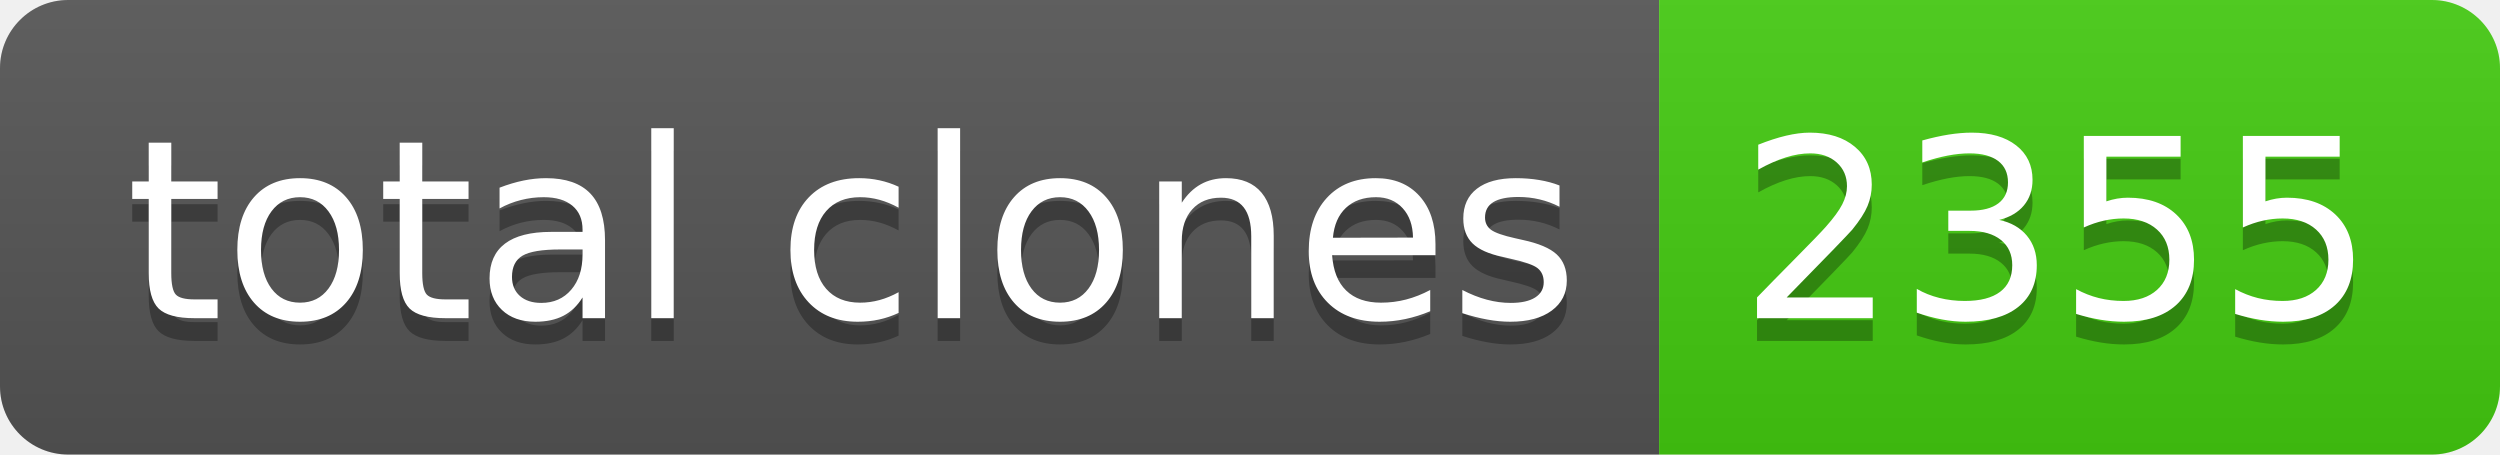
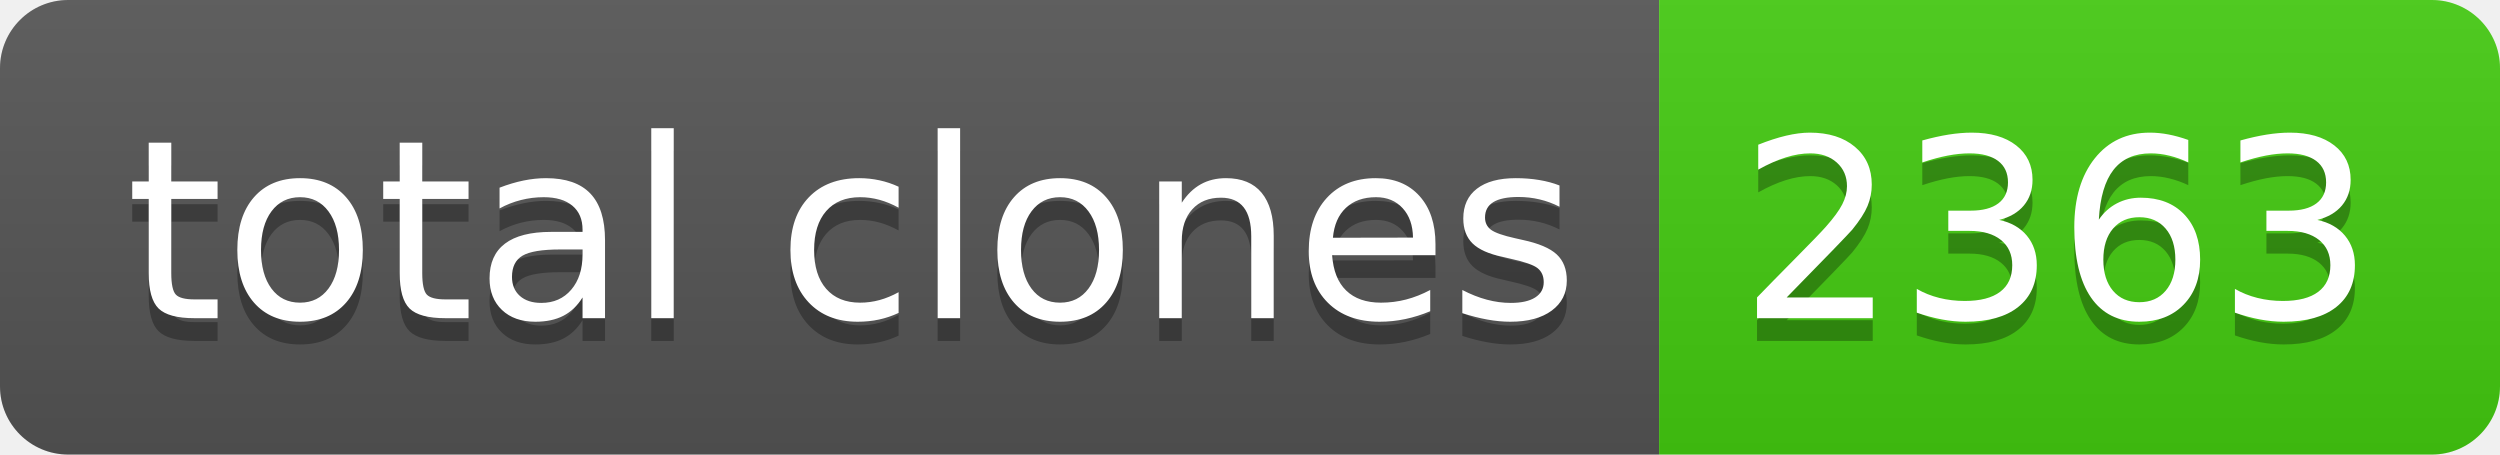
- <svg xmlns="http://www.w3.org/2000/svg" width="110" height="20" role="img" aria-label="total clones: 2355">
+ <svg xmlns="http://www.w3.org/2000/svg" width="110" height="20" role="img" aria-label="total clones: 2363">
  <linearGradient id="s" x2="0" y2="100%">
    <stop offset="0" stop-color="#bbb" stop-opacity=".1" />
    <stop offset="1" stop-opacity=".1" />
  </linearGradient>
  <clipPath id="r">
    <rect width="110" height="20" rx="3" fill="#fff" />
  </clipPath>
  <g clip-path="url(#r)">
    <rect width="73" height="20" fill="#555" />
    <rect x="73" width="37" height="20" fill="#4c1" />
    <rect width="110" height="20" fill="url(#s)" />
  </g>
  <g fill="#fff" text-anchor="middle" font-family="Verdana,Geneva,DejaVu Sans,sans-serif" text-rendering="geometricPrecision" font-size="110">
    <text aria-hidden="true" x="375" y="150" fill="#010101" fill-opacity=".3" transform="scale(.1)" textLength="630">total clones</text>
    <text x="375" y="140" transform="scale(.1)" fill="#fff" textLength="630">total clones</text>
-     <text aria-hidden="true" x="905" y="150" fill="#010101" fill-opacity=".3" transform="scale(.1)" textLength="270">2355</text>
-     <text x="905" y="140" transform="scale(.1)" fill="#fff" textLength="270">2355</text>
+     <text aria-hidden="true" x="905" y="150" fill="#010101" fill-opacity=".3" transform="scale(.1)" textLength="270">2363</text>
+     <text x="905" y="140" transform="scale(.1)" fill="#fff" textLength="270">2363</text>
  </g>
</svg>
